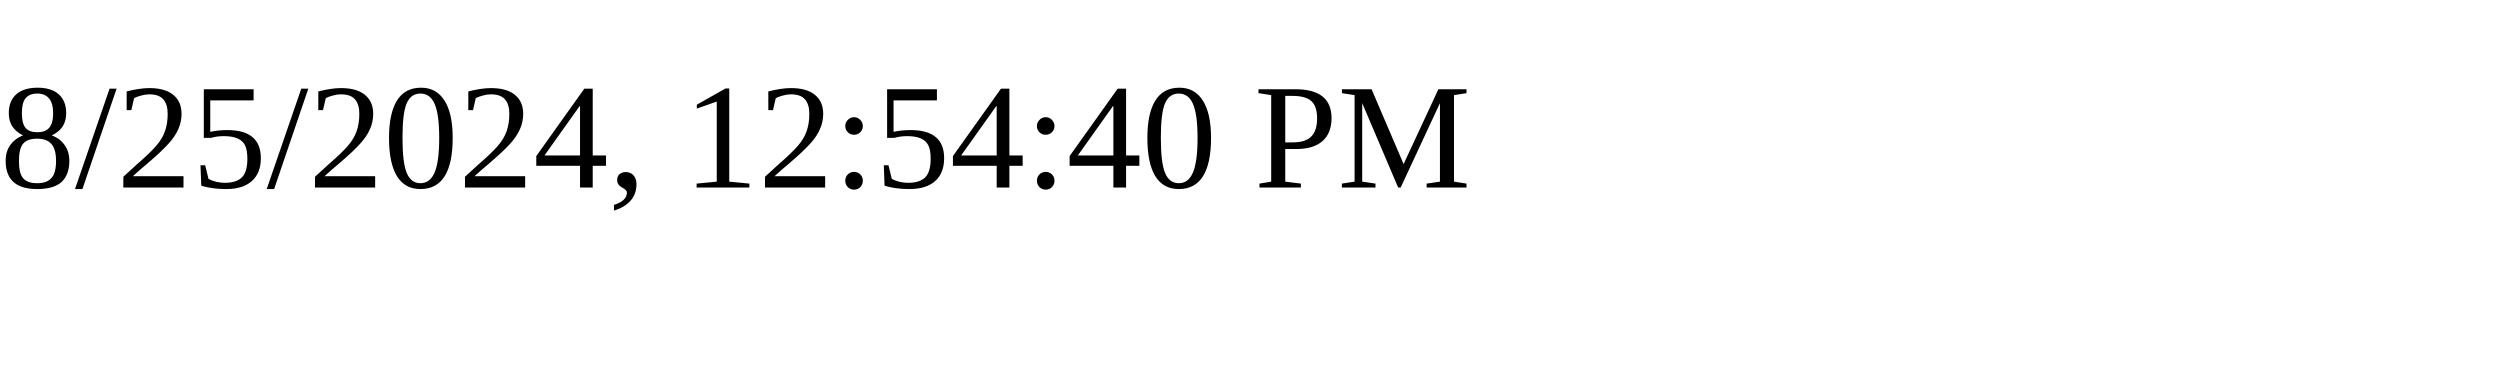
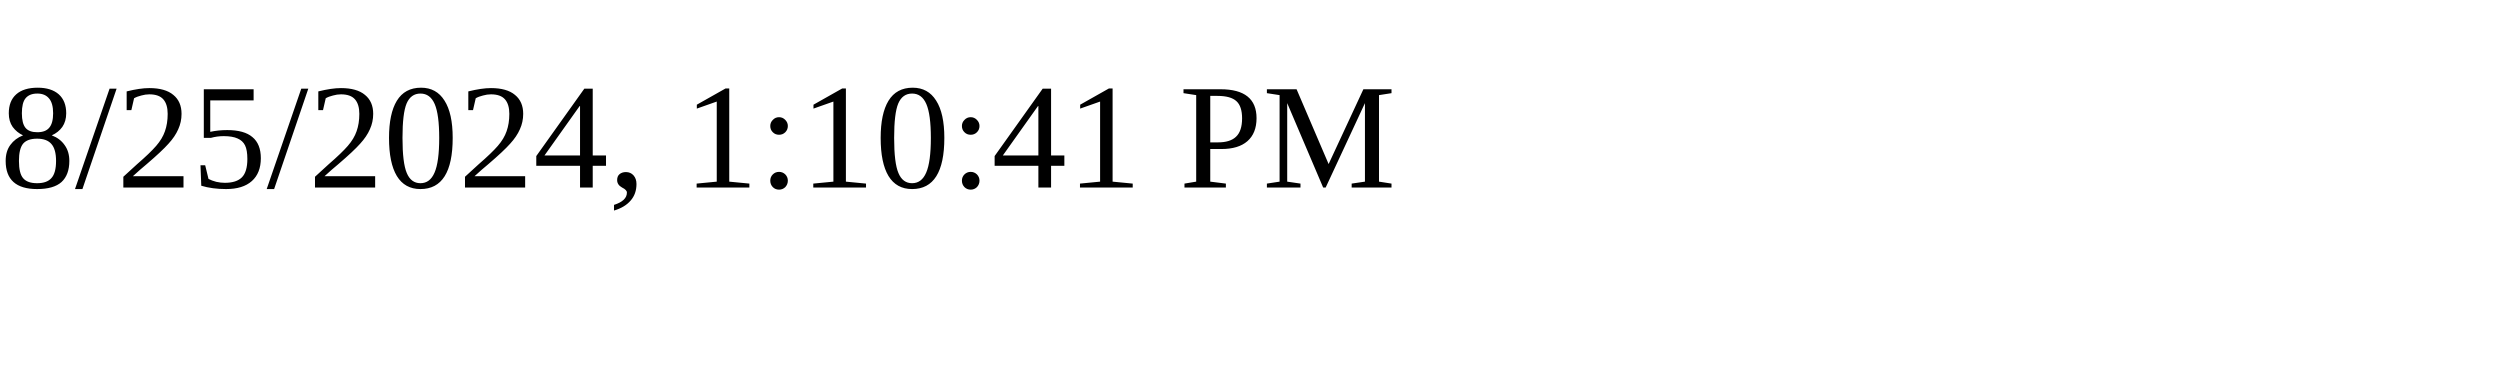
<svg xmlns="http://www.w3.org/2000/svg" height="30" width="200">
-   <text x="0" y="15">8/25/2024, 12:54:40 PM</text>
+   <text x="0" y="15">8/25/2024, 1:10:41 PM</text>
</svg>
